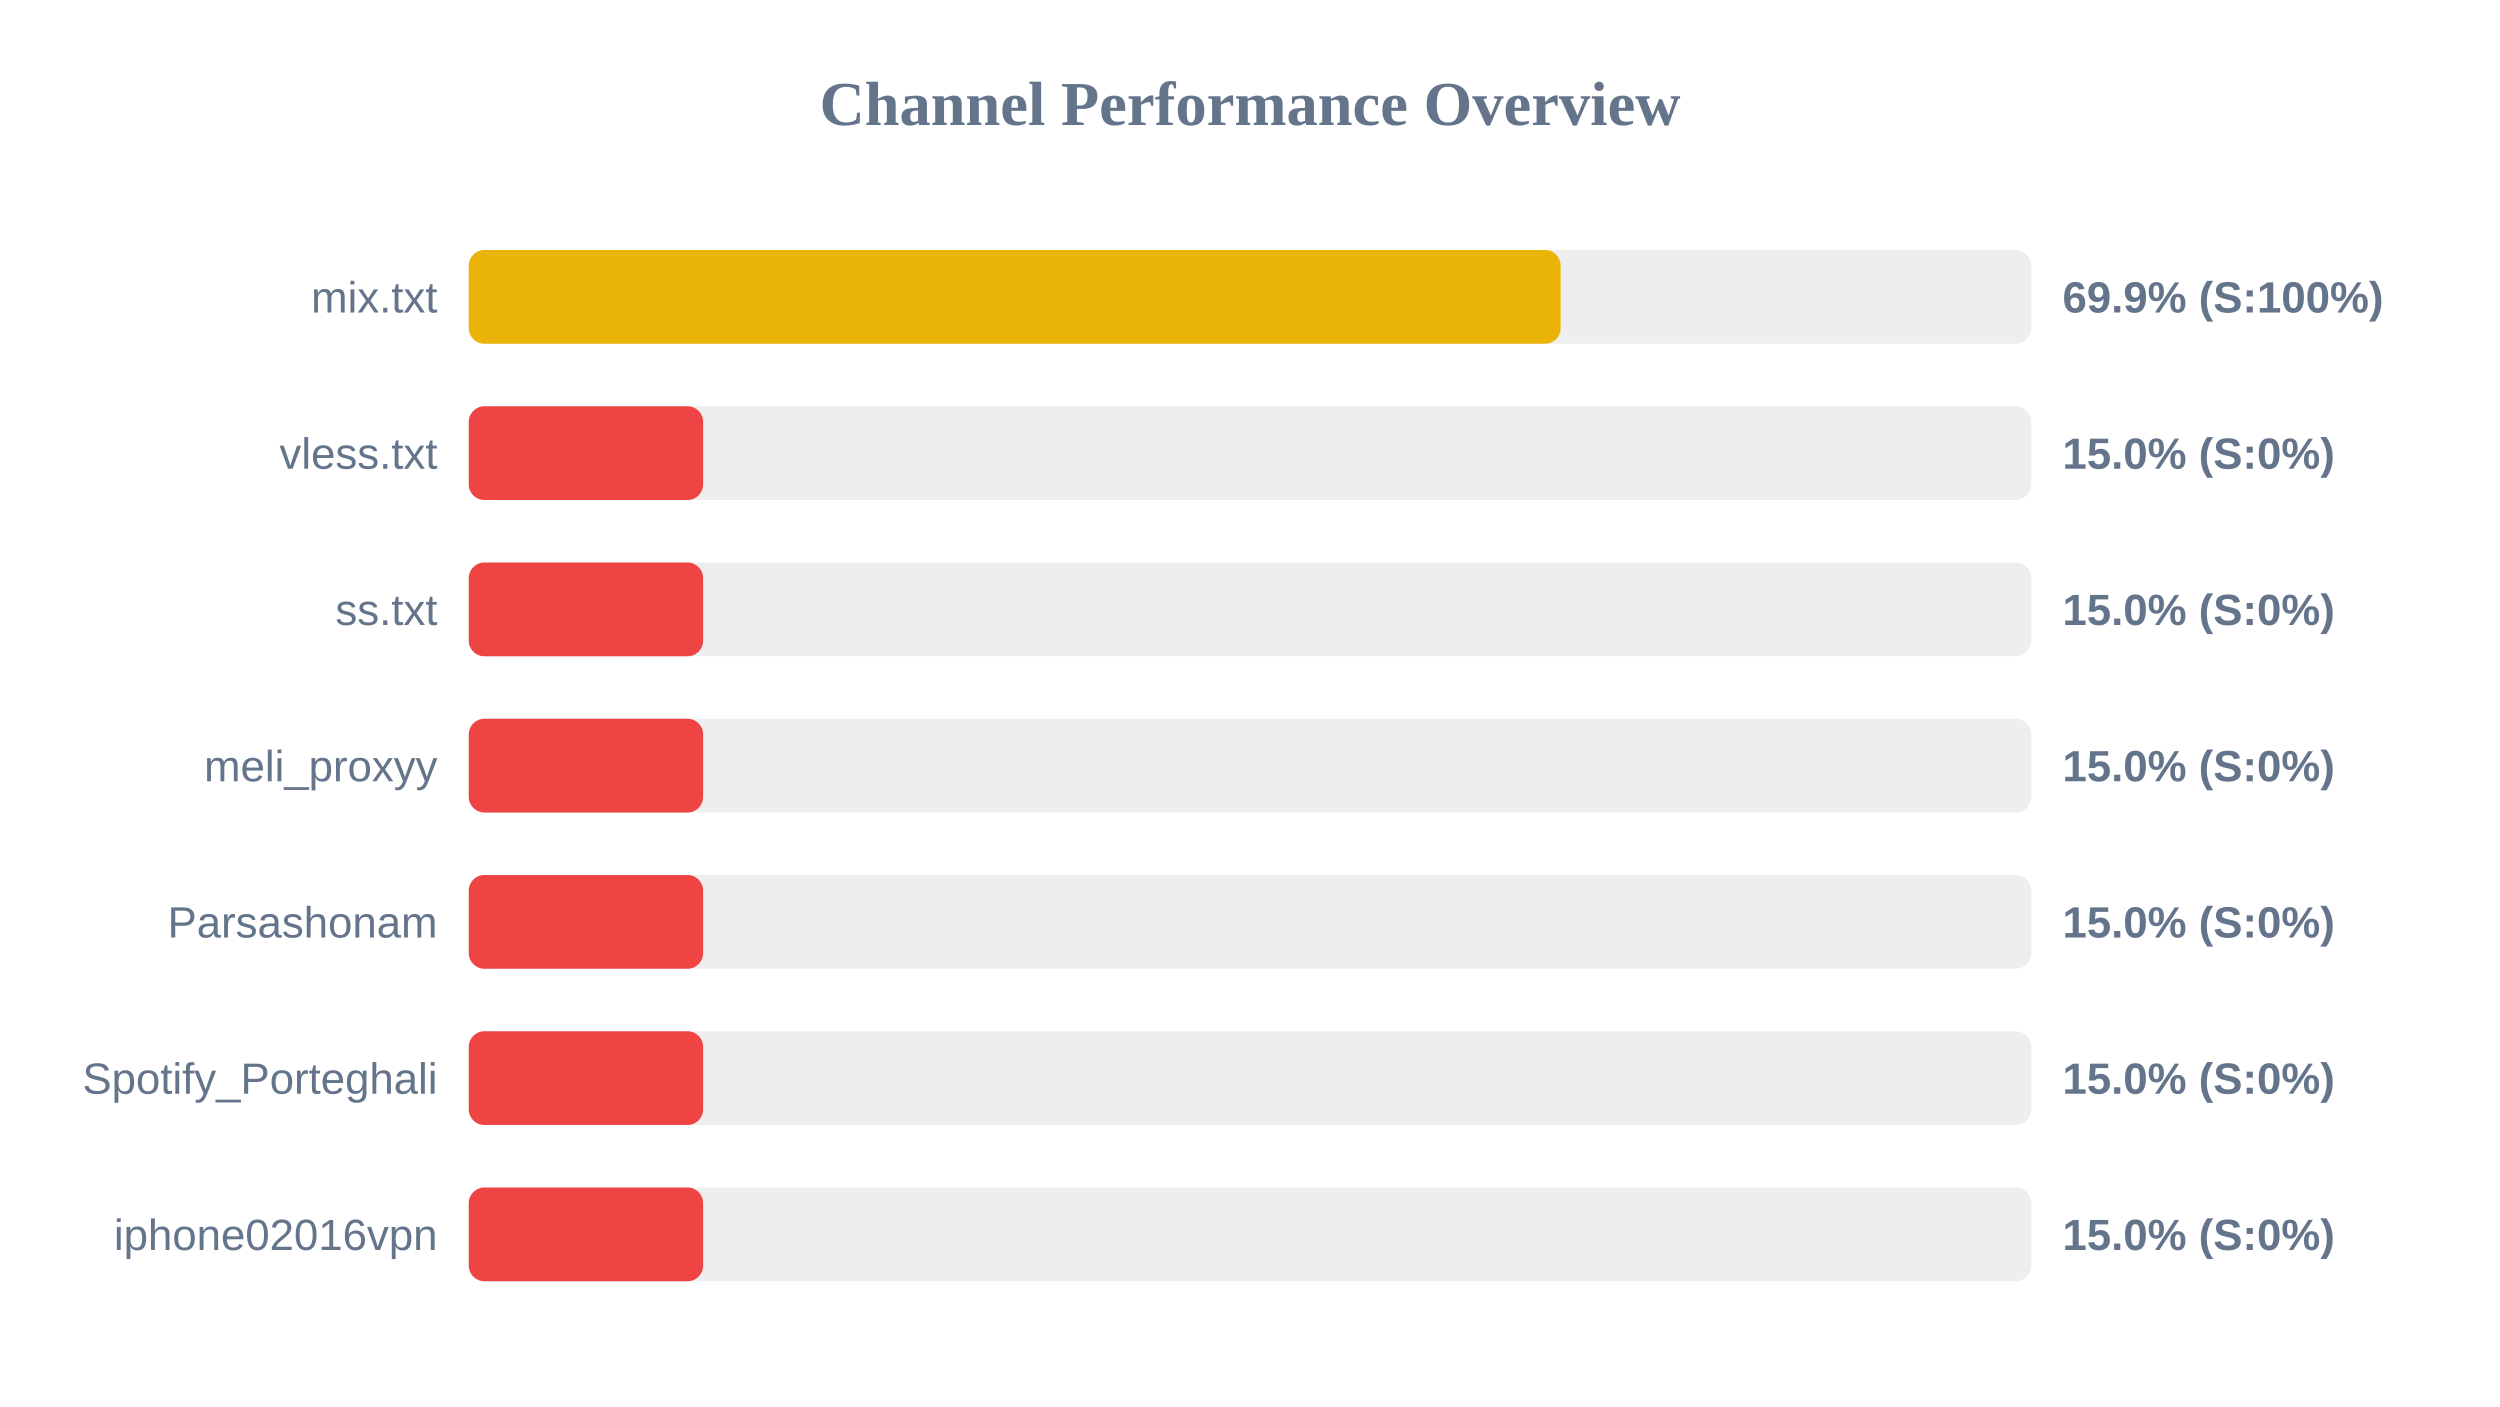
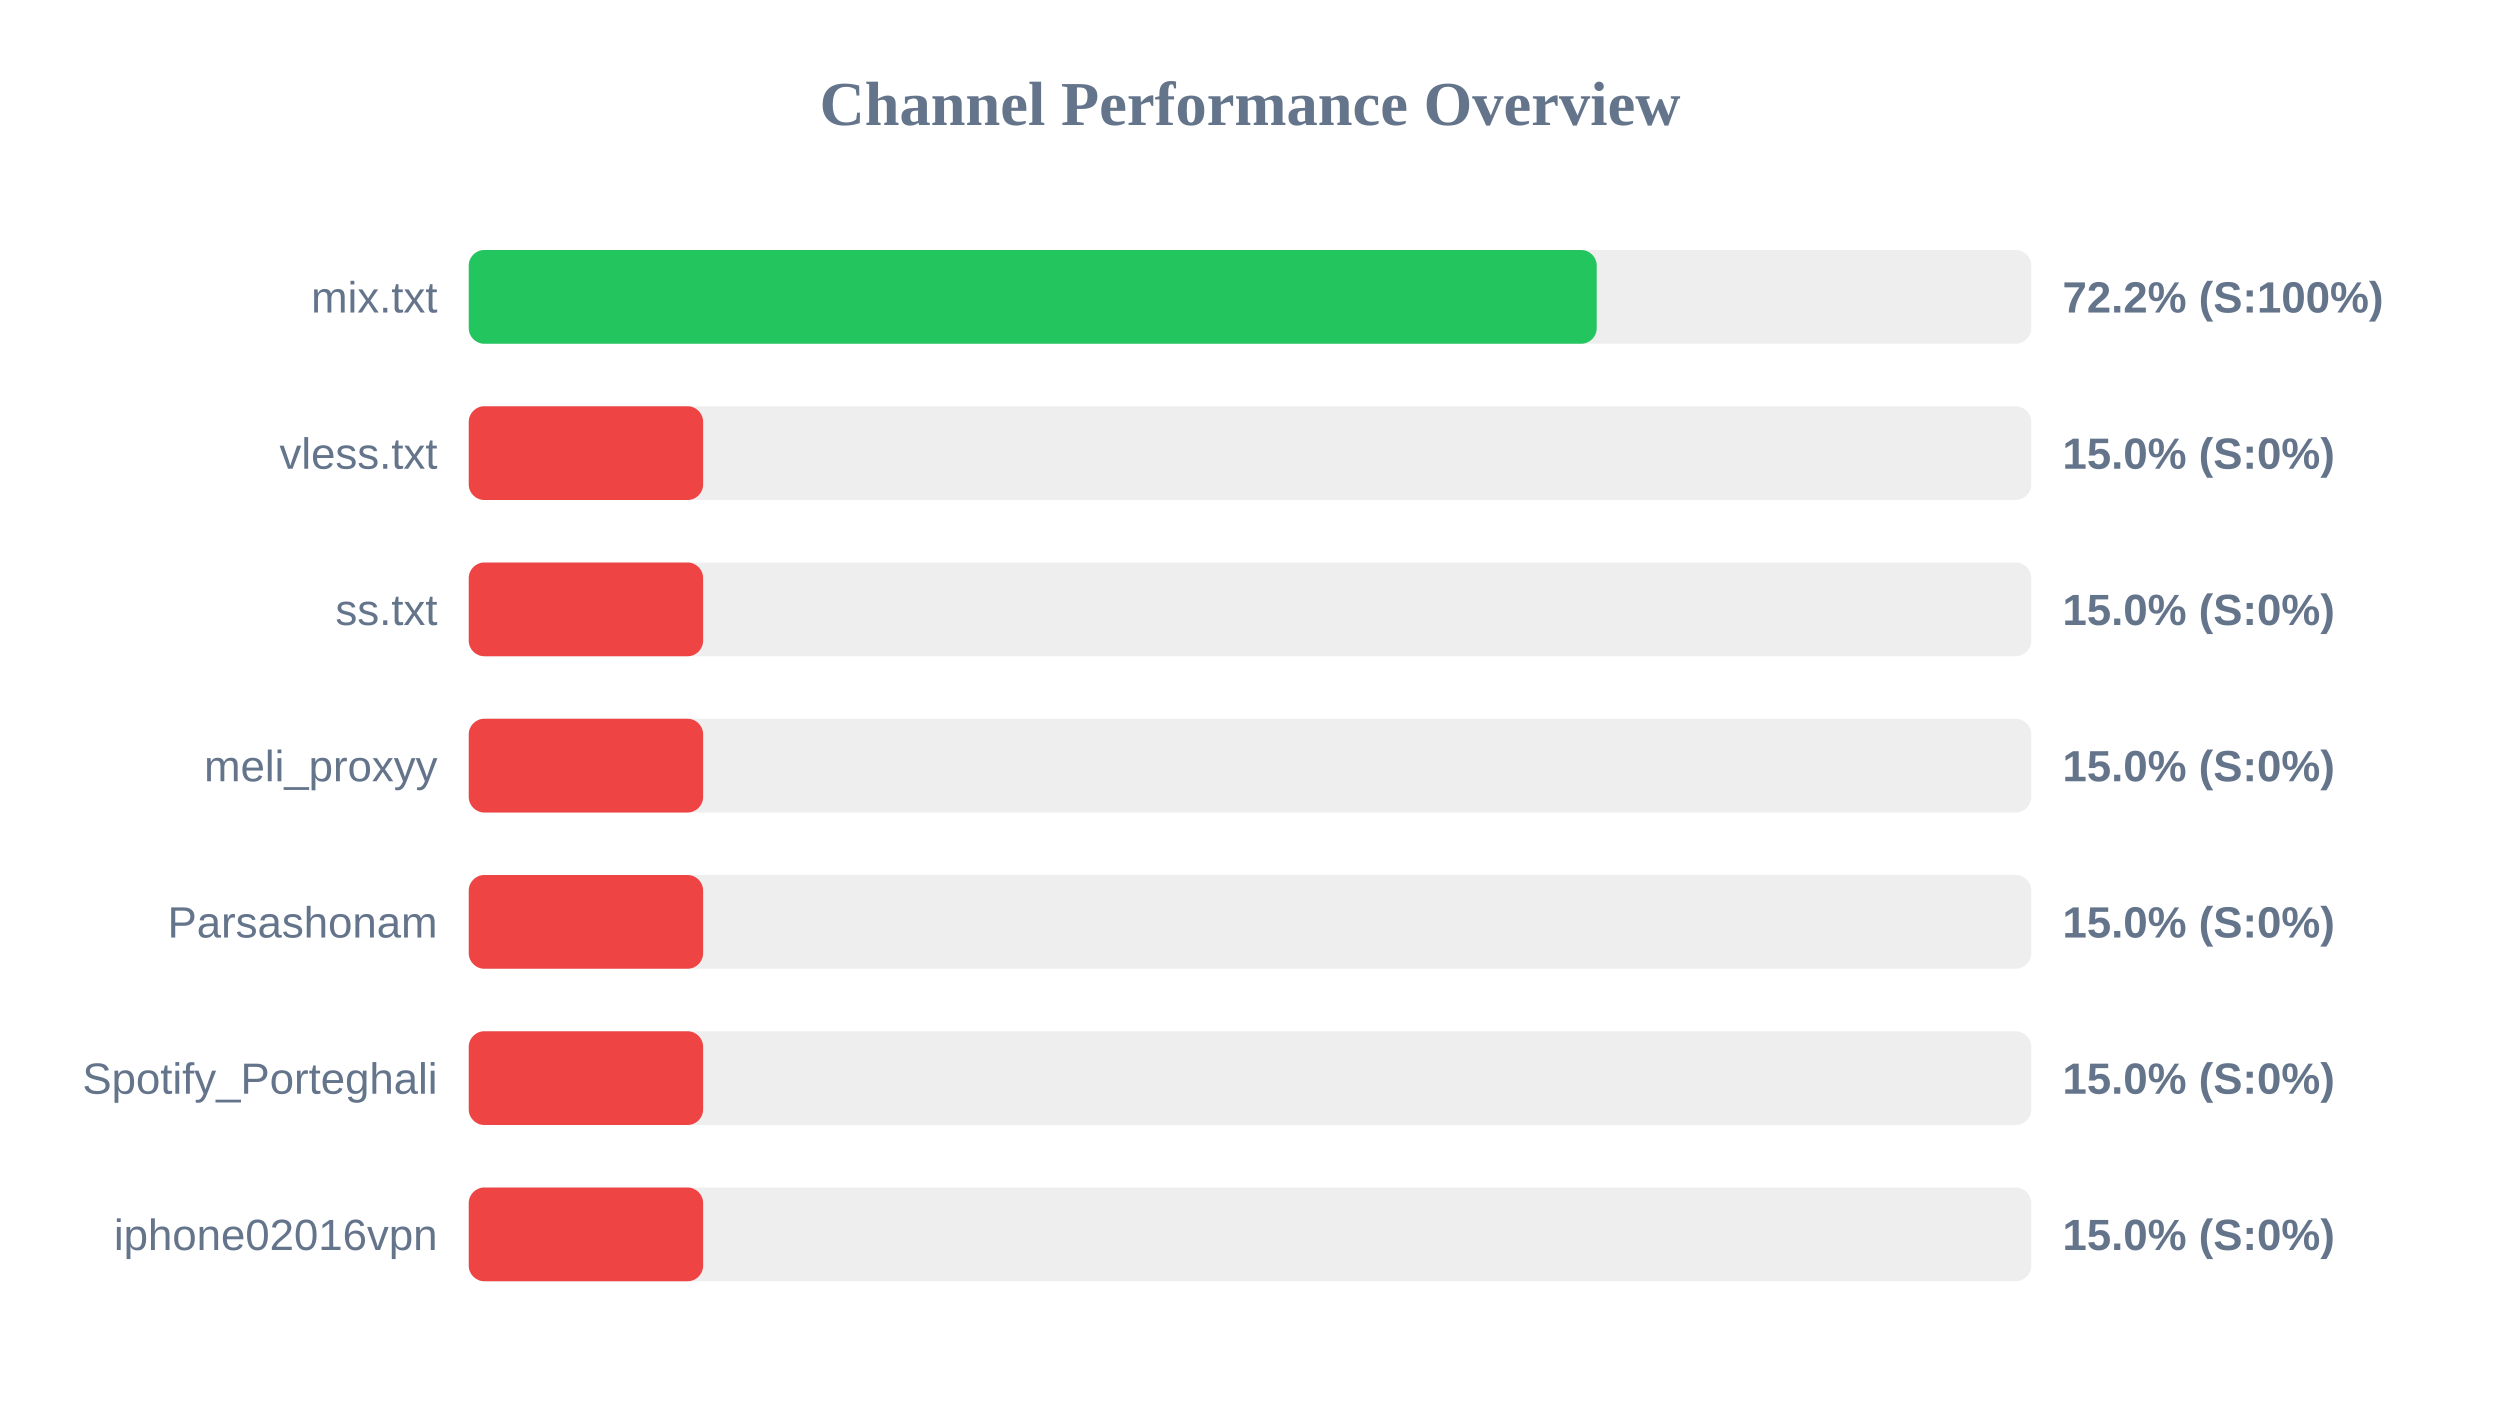
<svg xmlns="http://www.w3.org/2000/svg" width="800" height="450" version="1.1">
  <style>
        .row { font: 14px Arial; fill: #64748b; }
        .score { font: bold 14px Arial; fill: #64748b; }
    </style>
  <text x="400" y="40" text-anchor="middle" font-size="20px" font-weight="bold" fill="#64748b">Channel Performance Overview</text>
  <rect x="150" y="80" width="500" height="30" fill="#eee" rx="5" />
-   <rect x="150" y="80" width="349.4" height="30" fill="#eab308" rx="5" />
+   <rect x="150" y="80" width="360.95" height="30" fill="#22c55e" rx="5" />
  <text x="140" y="100" text-anchor="end" class="row">mix.txt</text>
-   <text x="660" y="100" text-anchor="start" class="score">69.9% (S:100%)</text>
+   <text x="660" y="100" text-anchor="start" class="score">72.2% (S:100%)</text>
  <rect x="150" y="130" width="500" height="30" fill="#eee" rx="5" />
  <rect x="150" y="130" width="75.0" height="30" fill="#ef4444" rx="5" />
  <text x="140" y="150" text-anchor="end" class="row">vless.txt</text>
  <text x="660" y="150" text-anchor="start" class="score">15.0% (S:0%)</text>
  <rect x="150" y="180" width="500" height="30" fill="#eee" rx="5" />
  <rect x="150" y="180" width="75.0" height="30" fill="#ef4444" rx="5" />
  <text x="140" y="200" text-anchor="end" class="row">ss.txt</text>
  <text x="660" y="200" text-anchor="start" class="score">15.0% (S:0%)</text>
  <rect x="150" y="230" width="500" height="30" fill="#eee" rx="5" />
  <rect x="150" y="230" width="75.0" height="30" fill="#ef4444" rx="5" />
  <text x="140" y="250" text-anchor="end" class="row">meli_proxyy</text>
  <text x="660" y="250" text-anchor="start" class="score">15.0% (S:0%)</text>
  <rect x="150" y="280" width="500" height="30" fill="#eee" rx="5" />
  <rect x="150" y="280" width="75.0" height="30" fill="#ef4444" rx="5" />
  <text x="140" y="300" text-anchor="end" class="row">Parsashonam</text>
  <text x="660" y="300" text-anchor="start" class="score">15.0% (S:0%)</text>
  <rect x="150" y="330" width="500" height="30" fill="#eee" rx="5" />
  <rect x="150" y="330" width="75.0" height="30" fill="#ef4444" rx="5" />
  <text x="140" y="350" text-anchor="end" class="row">Spotify_Porteghali</text>
  <text x="660" y="350" text-anchor="start" class="score">15.0% (S:0%)</text>
  <rect x="150" y="380" width="500" height="30" fill="#eee" rx="5" />
  <rect x="150" y="380" width="75.0" height="30" fill="#ef4444" rx="5" />
  <text x="140" y="400" text-anchor="end" class="row">iphone02016vpn</text>
  <text x="660" y="400" text-anchor="start" class="score">15.0% (S:0%)</text>
</svg>
